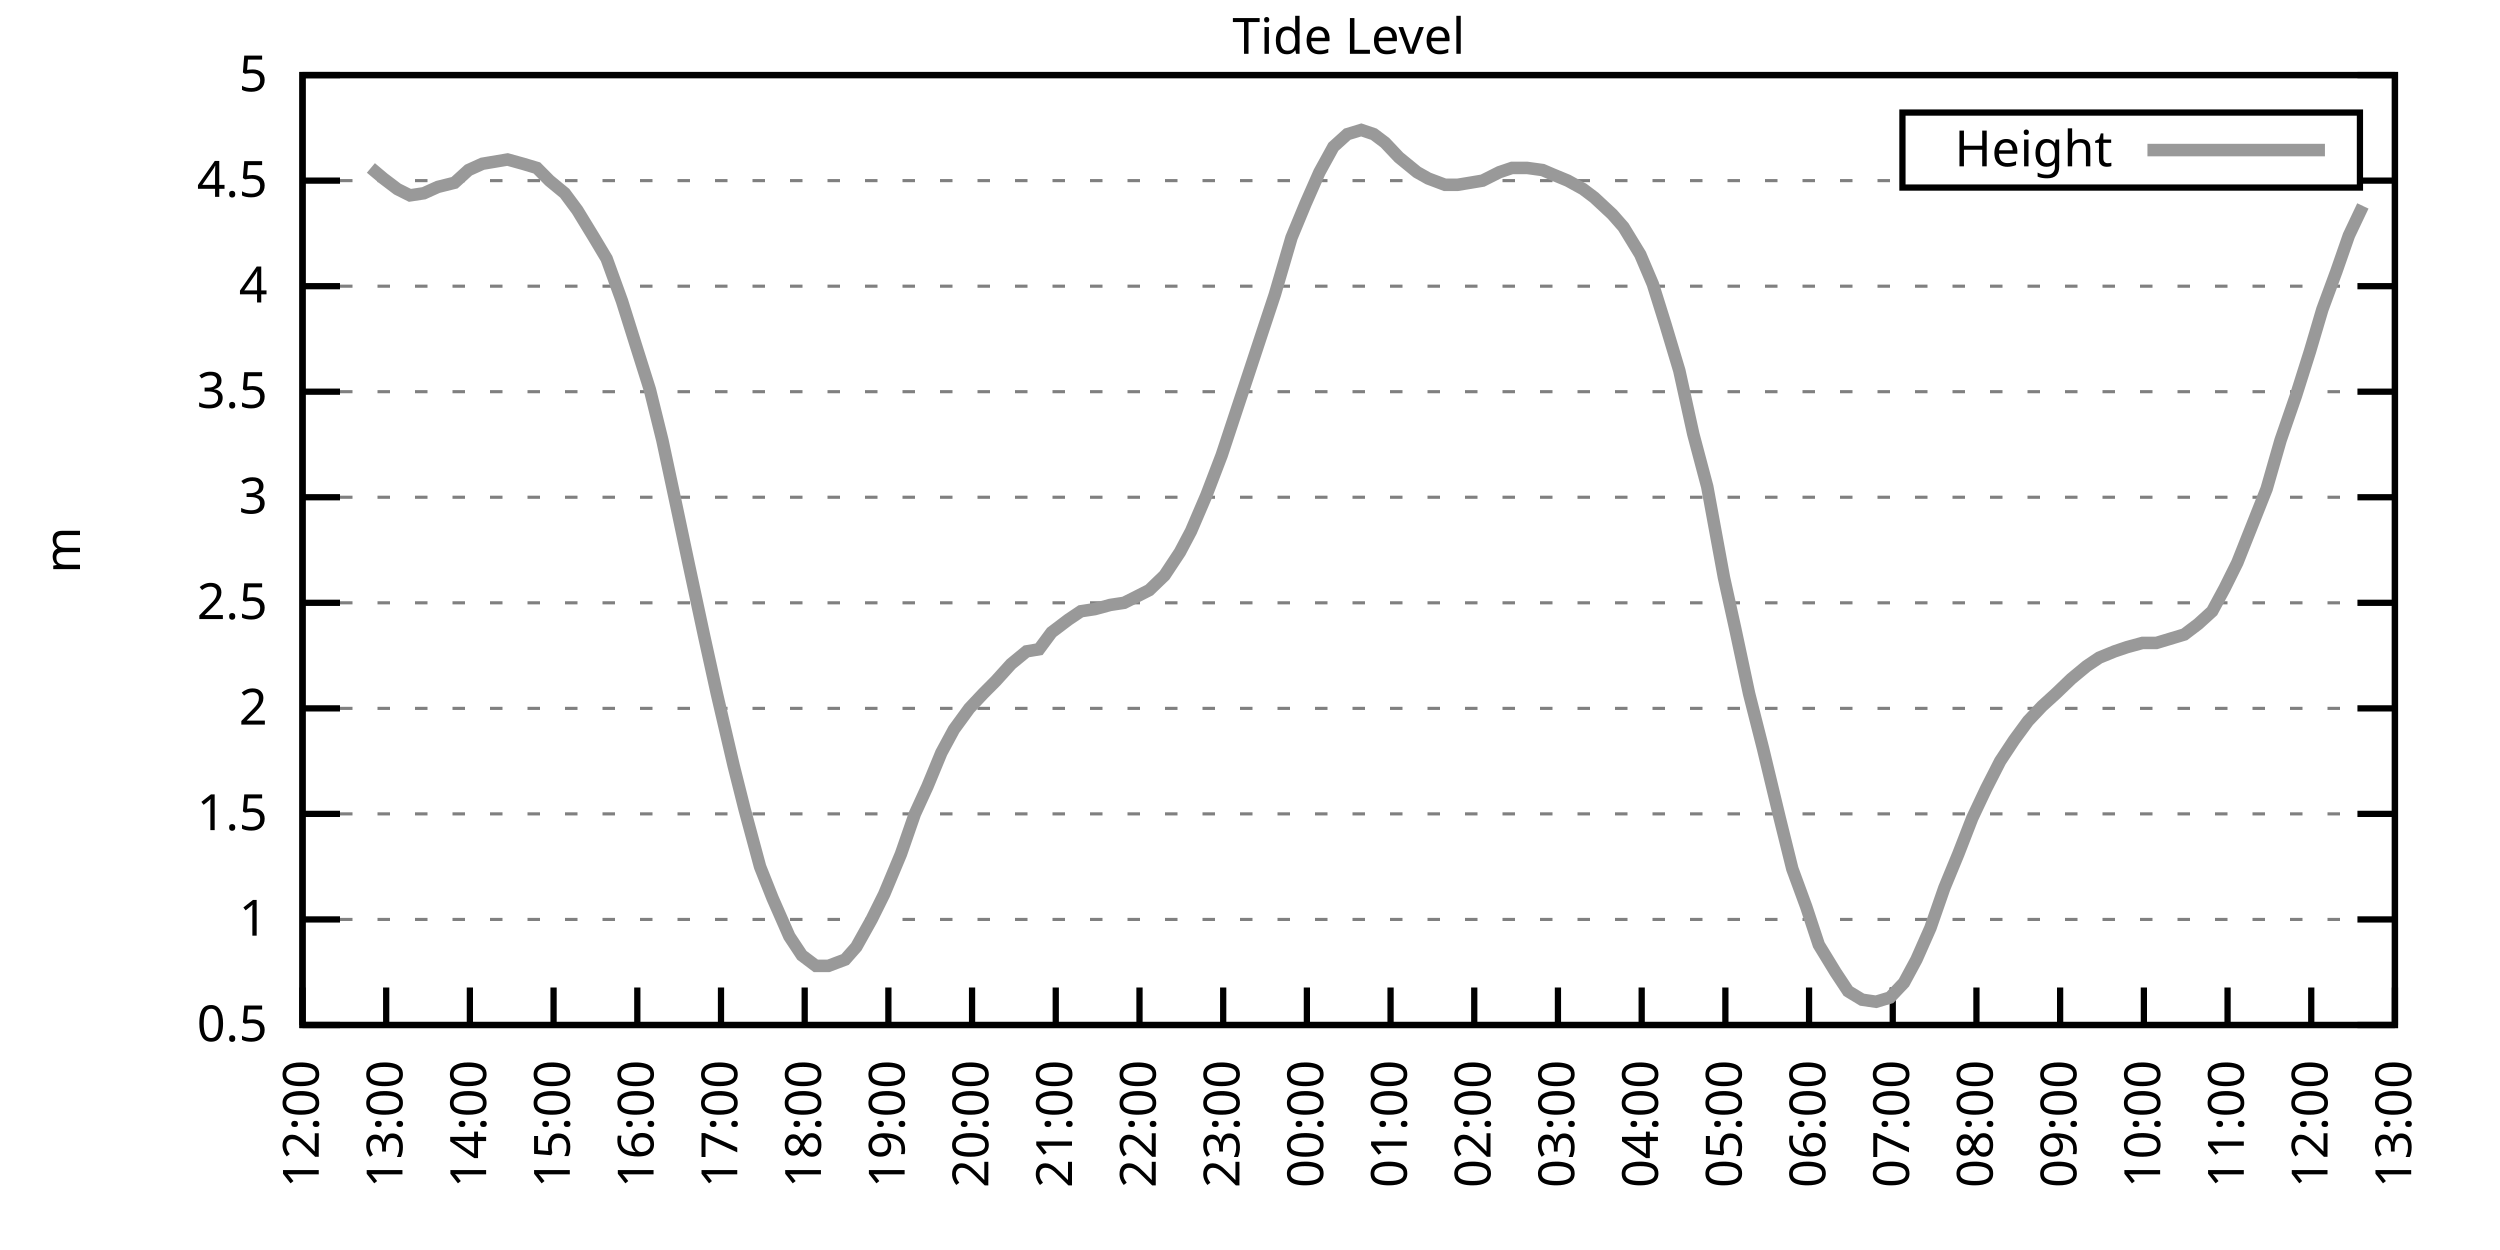
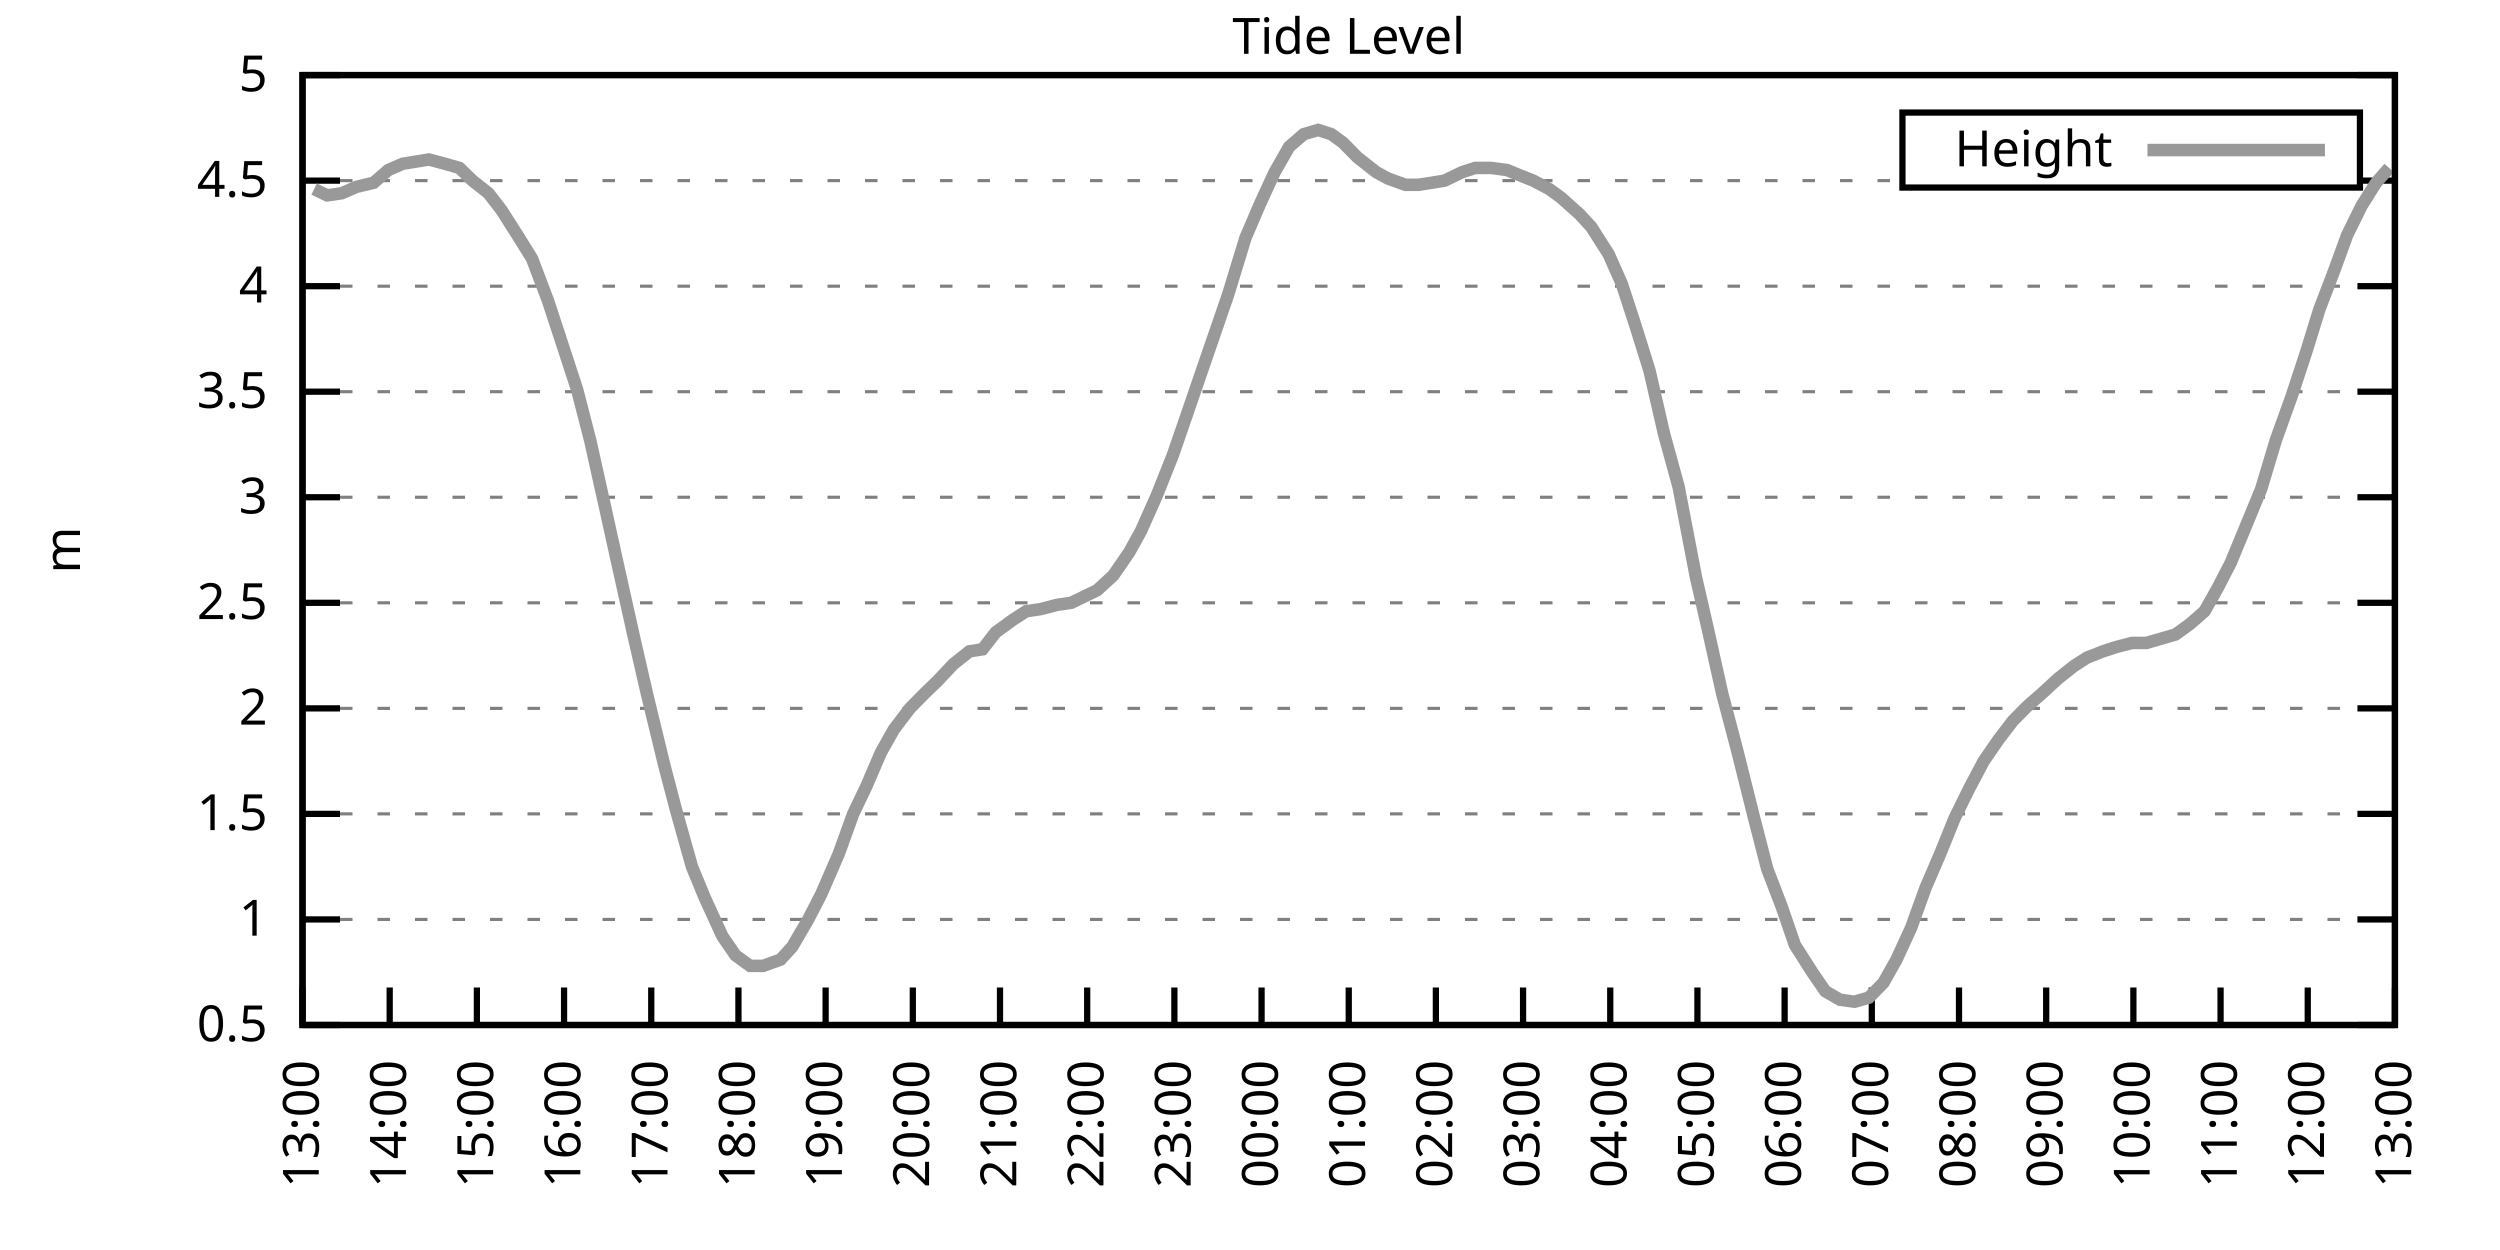
<svg xmlns="http://www.w3.org/2000/svg" xmlns:xlink="http://www.w3.org/1999/xlink" width="400" height="200" viewBox="0 0 400 200">
  <g id="gnuplot_canvas">
    <rect x="0" y="0" width="400" height="200" fill="none" />
    <defs>
      <circle id="gpDot" r="0.5" stroke-width="0.5" stroke="currentColor" />
      <path id="gpPt0" stroke-width="0.333" stroke="currentColor" d="M-1,0 h2 M0,-1 v2" />
      <path id="gpPt1" stroke-width="0.333" stroke="currentColor" d="M-1,-1 L1,1 M1,-1 L-1,1" />
      <path id="gpPt2" stroke-width="0.333" stroke="currentColor" d="M-1,0 L1,0 M0,-1 L0,1 M-1,-1 L1,1 M-1,1 L1,-1" />
      <rect id="gpPt3" stroke-width="0.333" stroke="currentColor" x="-1" y="-1" width="2" height="2" />
      <rect id="gpPt4" stroke-width="0.333" stroke="currentColor" fill="currentColor" x="-1" y="-1" width="2" height="2" />
      <circle id="gpPt5" stroke-width="0.333" stroke="currentColor" cx="0" cy="0" r="1" />
      <use xlink:href="#gpPt5" id="gpPt6" fill="currentColor" stroke="none" />
      <path id="gpPt7" stroke-width="0.333" stroke="currentColor" d="M0,-1.33 L-1.33,0.67 L1.33,0.67 z" />
      <use xlink:href="#gpPt7" id="gpPt8" fill="currentColor" stroke="none" />
      <use xlink:href="#gpPt7" id="gpPt9" stroke="currentColor" transform="rotate(180)" />
      <use xlink:href="#gpPt9" id="gpPt10" fill="currentColor" stroke="none" />
      <use xlink:href="#gpPt3" id="gpPt11" stroke="currentColor" transform="rotate(45)" />
      <use xlink:href="#gpPt11" id="gpPt12" fill="currentColor" stroke="none" />
      <path id="gpPt13" stroke-width="0.333" stroke="currentColor" d="M0,1.330 L1.265,0.411 L0.782,-1.067 L-0.782,-1.076 L-1.265,0.411 z" />
      <use xlink:href="#gpPt13" id="gpPt14" fill="currentColor" stroke="none" />
      <filter id="textbox" filterUnits="objectBoundingBox" x="0" y="0" height="1" width="1">
        <feFlood flood-color="white" flood-opacity="1" result="bgnd" />
        <feComposite in="SourceGraphic" in2="bgnd" operator="atop" />
      </filter>
      <filter id="greybox" filterUnits="objectBoundingBox" x="0" y="0" height="1" width="1">
        <feFlood flood-color="lightgrey" flood-opacity="1" result="grey" />
        <feComposite in="SourceGraphic" in2="grey" operator="atop" />
      </filter>
    </defs>
    <g fill="none" color="white" stroke="currentColor" stroke-width="1.00" stroke-linecap="butt" stroke-linejoin="miter">
</g>
    <g fill="none" color="black" stroke="currentColor" stroke-width="1.00" stroke-linecap="butt" stroke-linejoin="miter">
      <g stroke="none" shape-rendering="crispEdges">
        <polygon fill="rgb(255, 255, 255)" points="48.40,164.00 383.18,164.00 383.18,12.02 48.40,12.02 " />
      </g>
    </g>
    <g fill="none" color="black" stroke="currentColor" stroke-width="1.00" stroke-linecap="butt" stroke-linejoin="miter">
</g>
    <g fill="none" color="black" stroke="black" stroke-width="0.50" stroke-linecap="butt" stroke-linejoin="miter">
</g>
    <g fill="none" color="gray" stroke="currentColor" stroke-width="0.50" stroke-linecap="butt" stroke-linejoin="miter">
      <path stroke="gray" stroke-dasharray="2,4" class="gridline" d="M48.40,164.00 L383.19,164.00  " />
    </g>
    <g fill="none" color="gray" stroke="gray" stroke-width="1.00" stroke-linecap="butt" stroke-linejoin="miter">
</g>
    <g fill="none" color="black" stroke="currentColor" stroke-width="1.00" stroke-linecap="butt" stroke-linejoin="miter">
      <path stroke="black" d="M48.40,164.00 L54.40,164.00 M383.19,164.00 L377.19,164.00  " />
      <g transform="translate(42.80,166.60)" stroke="none" fill="black" font-family="Sans" font-size="8.00" text-anchor="end">
        <text>
          <tspan font-family="Sans"> 0.5</tspan>
        </text>
      </g>
    </g>
    <g fill="none" color="black" stroke="currentColor" stroke-width="1.00" stroke-linecap="butt" stroke-linejoin="miter">
</g>
    <g fill="none" color="black" stroke="black" stroke-width="0.50" stroke-linecap="butt" stroke-linejoin="miter">
</g>
    <g fill="none" color="gray" stroke="currentColor" stroke-width="0.50" stroke-linecap="butt" stroke-linejoin="miter">
      <path stroke="gray" stroke-dasharray="2,4" class="gridline" d="M48.40,147.11 L383.19,147.11  " />
    </g>
    <g fill="none" color="gray" stroke="gray" stroke-width="1.00" stroke-linecap="butt" stroke-linejoin="miter">
</g>
    <g fill="none" color="black" stroke="currentColor" stroke-width="1.00" stroke-linecap="butt" stroke-linejoin="miter">
      <path stroke="black" d="M48.40,147.11 L54.40,147.11 M383.19,147.11 L377.19,147.11  " />
      <g transform="translate(42.80,149.71)" stroke="none" fill="black" font-family="Sans" font-size="8.00" text-anchor="end">
        <text>
          <tspan font-family="Sans"> 1</tspan>
        </text>
      </g>
    </g>
    <g fill="none" color="black" stroke="currentColor" stroke-width="1.00" stroke-linecap="butt" stroke-linejoin="miter">
</g>
    <g fill="none" color="black" stroke="black" stroke-width="0.50" stroke-linecap="butt" stroke-linejoin="miter">
</g>
    <g fill="none" color="gray" stroke="currentColor" stroke-width="0.50" stroke-linecap="butt" stroke-linejoin="miter">
      <path stroke="gray" stroke-dasharray="2,4" class="gridline" d="M48.40,130.22 L383.19,130.22  " />
    </g>
    <g fill="none" color="gray" stroke="gray" stroke-width="1.00" stroke-linecap="butt" stroke-linejoin="miter">
</g>
    <g fill="none" color="black" stroke="currentColor" stroke-width="1.00" stroke-linecap="butt" stroke-linejoin="miter">
      <path stroke="black" d="M48.40,130.22 L54.40,130.22 M383.19,130.22 L377.19,130.22  " />
      <g transform="translate(42.80,132.82)" stroke="none" fill="black" font-family="Sans" font-size="8.00" text-anchor="end">
        <text>
          <tspan font-family="Sans"> 1.5</tspan>
        </text>
      </g>
    </g>
    <g fill="none" color="black" stroke="currentColor" stroke-width="1.00" stroke-linecap="butt" stroke-linejoin="miter">
</g>
    <g fill="none" color="black" stroke="black" stroke-width="0.50" stroke-linecap="butt" stroke-linejoin="miter">
</g>
    <g fill="none" color="gray" stroke="currentColor" stroke-width="0.50" stroke-linecap="butt" stroke-linejoin="miter">
      <path stroke="gray" stroke-dasharray="2,4" class="gridline" d="M48.40,113.34 L383.19,113.34  " />
    </g>
    <g fill="none" color="gray" stroke="gray" stroke-width="1.00" stroke-linecap="butt" stroke-linejoin="miter">
</g>
    <g fill="none" color="black" stroke="currentColor" stroke-width="1.00" stroke-linecap="butt" stroke-linejoin="miter">
      <path stroke="black" d="M48.40,113.34 L54.40,113.34 M383.19,113.34 L377.19,113.34  " />
      <g transform="translate(42.80,115.94)" stroke="none" fill="black" font-family="Sans" font-size="8.00" text-anchor="end">
        <text>
          <tspan font-family="Sans"> 2</tspan>
        </text>
      </g>
    </g>
    <g fill="none" color="black" stroke="currentColor" stroke-width="1.00" stroke-linecap="butt" stroke-linejoin="miter">
</g>
    <g fill="none" color="black" stroke="black" stroke-width="0.50" stroke-linecap="butt" stroke-linejoin="miter">
</g>
    <g fill="none" color="gray" stroke="currentColor" stroke-width="0.50" stroke-linecap="butt" stroke-linejoin="miter">
      <path stroke="gray" stroke-dasharray="2,4" class="gridline" d="M48.40,96.45 L383.19,96.45  " />
    </g>
    <g fill="none" color="gray" stroke="gray" stroke-width="1.00" stroke-linecap="butt" stroke-linejoin="miter">
</g>
    <g fill="none" color="black" stroke="currentColor" stroke-width="1.00" stroke-linecap="butt" stroke-linejoin="miter">
      <path stroke="black" d="M48.40,96.45 L54.40,96.45 M383.19,96.45 L377.19,96.45  " />
      <g transform="translate(42.80,99.05)" stroke="none" fill="black" font-family="Sans" font-size="8.00" text-anchor="end">
        <text>
          <tspan font-family="Sans"> 2.5</tspan>
        </text>
      </g>
    </g>
    <g fill="none" color="black" stroke="currentColor" stroke-width="1.00" stroke-linecap="butt" stroke-linejoin="miter">
</g>
    <g fill="none" color="black" stroke="black" stroke-width="0.50" stroke-linecap="butt" stroke-linejoin="miter">
</g>
    <g fill="none" color="gray" stroke="currentColor" stroke-width="0.50" stroke-linecap="butt" stroke-linejoin="miter">
      <path stroke="gray" stroke-dasharray="2,4" class="gridline" d="M48.40,79.56 L383.19,79.56  " />
    </g>
    <g fill="none" color="gray" stroke="gray" stroke-width="1.00" stroke-linecap="butt" stroke-linejoin="miter">
</g>
    <g fill="none" color="black" stroke="currentColor" stroke-width="1.00" stroke-linecap="butt" stroke-linejoin="miter">
      <path stroke="black" d="M48.40,79.56 L54.40,79.56 M383.19,79.56 L377.19,79.56  " />
      <g transform="translate(42.80,82.16)" stroke="none" fill="black" font-family="Sans" font-size="8.00" text-anchor="end">
        <text>
          <tspan font-family="Sans"> 3</tspan>
        </text>
      </g>
    </g>
    <g fill="none" color="black" stroke="currentColor" stroke-width="1.00" stroke-linecap="butt" stroke-linejoin="miter">
</g>
    <g fill="none" color="black" stroke="black" stroke-width="0.50" stroke-linecap="butt" stroke-linejoin="miter">
</g>
    <g fill="none" color="gray" stroke="currentColor" stroke-width="0.50" stroke-linecap="butt" stroke-linejoin="miter">
      <path stroke="gray" stroke-dasharray="2,4" class="gridline" d="M48.40,62.67 L383.19,62.67  " />
    </g>
    <g fill="none" color="gray" stroke="gray" stroke-width="1.00" stroke-linecap="butt" stroke-linejoin="miter">
</g>
    <g fill="none" color="black" stroke="currentColor" stroke-width="1.00" stroke-linecap="butt" stroke-linejoin="miter">
      <path stroke="black" d="M48.40,62.67 L54.40,62.67 M383.19,62.67 L377.19,62.67  " />
      <g transform="translate(42.80,65.27)" stroke="none" fill="black" font-family="Sans" font-size="8.00" text-anchor="end">
        <text>
          <tspan font-family="Sans"> 3.5</tspan>
        </text>
      </g>
    </g>
    <g fill="none" color="black" stroke="currentColor" stroke-width="1.00" stroke-linecap="butt" stroke-linejoin="miter">
</g>
    <g fill="none" color="black" stroke="black" stroke-width="0.50" stroke-linecap="butt" stroke-linejoin="miter">
</g>
    <g fill="none" color="gray" stroke="currentColor" stroke-width="0.50" stroke-linecap="butt" stroke-linejoin="miter">
      <path stroke="gray" stroke-dasharray="2,4" class="gridline" d="M48.40,45.79 L383.19,45.79  " />
    </g>
    <g fill="none" color="gray" stroke="gray" stroke-width="1.00" stroke-linecap="butt" stroke-linejoin="miter">
</g>
    <g fill="none" color="black" stroke="currentColor" stroke-width="1.00" stroke-linecap="butt" stroke-linejoin="miter">
      <path stroke="black" d="M48.40,45.79 L54.40,45.79 M383.19,45.79 L377.19,45.79  " />
      <g transform="translate(42.80,48.39)" stroke="none" fill="black" font-family="Sans" font-size="8.00" text-anchor="end">
        <text>
          <tspan font-family="Sans"> 4</tspan>
        </text>
      </g>
    </g>
    <g fill="none" color="black" stroke="currentColor" stroke-width="1.00" stroke-linecap="butt" stroke-linejoin="miter">
</g>
    <g fill="none" color="black" stroke="black" stroke-width="0.50" stroke-linecap="butt" stroke-linejoin="miter">
</g>
    <g fill="none" color="gray" stroke="currentColor" stroke-width="0.50" stroke-linecap="butt" stroke-linejoin="miter">
      <path stroke="gray" stroke-dasharray="2,4" class="gridline" d="M48.40,28.90 L304.39,28.90 M377.59,28.90 L383.19,28.90  " />
    </g>
    <g fill="none" color="gray" stroke="gray" stroke-width="1.00" stroke-linecap="butt" stroke-linejoin="miter">
</g>
    <g fill="none" color="black" stroke="currentColor" stroke-width="1.00" stroke-linecap="butt" stroke-linejoin="miter">
      <path stroke="black" d="M48.40,28.90 L54.40,28.90 M383.19,28.90 L377.19,28.90  " />
      <g transform="translate(42.80,31.50)" stroke="none" fill="black" font-family="Sans" font-size="8.00" text-anchor="end">
        <text>
          <tspan font-family="Sans"> 4.5</tspan>
        </text>
      </g>
    </g>
    <g fill="none" color="black" stroke="currentColor" stroke-width="1.00" stroke-linecap="butt" stroke-linejoin="miter">
</g>
    <g fill="none" color="black" stroke="black" stroke-width="0.50" stroke-linecap="butt" stroke-linejoin="miter">
</g>
    <g fill="none" color="gray" stroke="currentColor" stroke-width="0.50" stroke-linecap="butt" stroke-linejoin="miter">
      <path stroke="gray" stroke-dasharray="2,4" class="gridline" d="M48.40,12.01 L383.19,12.01  " />
    </g>
    <g fill="none" color="gray" stroke="gray" stroke-width="1.00" stroke-linecap="butt" stroke-linejoin="miter">
</g>
    <g fill="none" color="black" stroke="currentColor" stroke-width="1.00" stroke-linecap="butt" stroke-linejoin="miter">
      <path stroke="black" d="M48.40,12.01 L54.40,12.01 M383.19,12.01 L377.19,12.01  " />
      <g transform="translate(42.80,14.61)" stroke="none" fill="black" font-family="Sans" font-size="8.00" text-anchor="end">
        <text>
          <tspan font-family="Sans"> 5</tspan>
        </text>
      </g>
    </g>
    <g fill="none" color="black" stroke="currentColor" stroke-width="1.00" stroke-linecap="butt" stroke-linejoin="miter">
      <path stroke="black" d="M48.40,164.00 L48.40,158.00  " />
      <g transform="translate(51.00,169.60) rotate(270.00)" stroke="none" fill="black" font-family="Sans" font-size="8.00" text-anchor="end">
        <text>
-           <tspan font-family="Sans">12:00</tspan>
-         </text>
-       </g>
-     </g>
-     <g fill="none" color="black" stroke="currentColor" stroke-width="1.00" stroke-linecap="butt" stroke-linejoin="miter">
-       <path stroke="black" d="M61.79,164.00 L61.79,158.00  " />
-       <g transform="translate(64.39,169.60) rotate(270.00)" stroke="none" fill="black" font-family="Sans" font-size="8.00" text-anchor="end">
-         <text>
          <tspan font-family="Sans">13:00</tspan>
        </text>
      </g>
    </g>
    <g fill="none" color="black" stroke="currentColor" stroke-width="1.00" stroke-linecap="butt" stroke-linejoin="miter">
-       <path stroke="black" d="M75.18,164.00 L75.18,158.00  " />
-       <g transform="translate(77.78,169.60) rotate(270.00)" stroke="none" fill="black" font-family="Sans" font-size="8.00" text-anchor="end">
+       <path stroke="black" d="M62.35,164.00 L62.35,158.00  " />
+       <g transform="translate(64.95,169.60) rotate(270.00)" stroke="none" fill="black" font-family="Sans" font-size="8.00" text-anchor="end">
        <text>
          <tspan font-family="Sans">14:00</tspan>
        </text>
      </g>
    </g>
    <g fill="none" color="black" stroke="currentColor" stroke-width="1.00" stroke-linecap="butt" stroke-linejoin="miter">
-       <path stroke="black" d="M88.57,164.00 L88.57,158.00  " />
-       <g transform="translate(91.17,169.60) rotate(270.00)" stroke="none" fill="black" font-family="Sans" font-size="8.00" text-anchor="end">
+       <path stroke="black" d="M76.30,164.00 L76.30,158.00  " />
+       <g transform="translate(78.90,169.60) rotate(270.00)" stroke="none" fill="black" font-family="Sans" font-size="8.00" text-anchor="end">
        <text>
          <tspan font-family="Sans">15:00</tspan>
        </text>
      </g>
    </g>
    <g fill="none" color="black" stroke="currentColor" stroke-width="1.00" stroke-linecap="butt" stroke-linejoin="miter">
-       <path stroke="black" d="M101.97,164.00 L101.97,158.00  " />
-       <g transform="translate(104.57,169.60) rotate(270.00)" stroke="none" fill="black" font-family="Sans" font-size="8.00" text-anchor="end">
+       <path stroke="black" d="M90.25,164.00 L90.25,158.00  " />
+       <g transform="translate(92.85,169.60) rotate(270.00)" stroke="none" fill="black" font-family="Sans" font-size="8.00" text-anchor="end">
        <text>
          <tspan font-family="Sans">16:00</tspan>
        </text>
      </g>
    </g>
    <g fill="none" color="black" stroke="currentColor" stroke-width="1.00" stroke-linecap="butt" stroke-linejoin="miter">
-       <path stroke="black" d="M115.36,164.00 L115.36,158.00  " />
-       <g transform="translate(117.96,169.60) rotate(270.00)" stroke="none" fill="black" font-family="Sans" font-size="8.00" text-anchor="end">
+       <path stroke="black" d="M104.20,164.00 L104.20,158.00  " />
+       <g transform="translate(106.80,169.60) rotate(270.00)" stroke="none" fill="black" font-family="Sans" font-size="8.00" text-anchor="end">
        <text>
          <tspan font-family="Sans">17:00</tspan>
        </text>
      </g>
    </g>
    <g fill="none" color="black" stroke="currentColor" stroke-width="1.00" stroke-linecap="butt" stroke-linejoin="miter">
-       <path stroke="black" d="M128.75,164.00 L128.75,158.00  " />
-       <g transform="translate(131.35,169.60) rotate(270.00)" stroke="none" fill="black" font-family="Sans" font-size="8.00" text-anchor="end">
+       <path stroke="black" d="M118.15,164.00 L118.15,158.00  " />
+       <g transform="translate(120.75,169.60) rotate(270.00)" stroke="none" fill="black" font-family="Sans" font-size="8.00" text-anchor="end">
        <text>
          <tspan font-family="Sans">18:00</tspan>
        </text>
      </g>
    </g>
    <g fill="none" color="black" stroke="currentColor" stroke-width="1.00" stroke-linecap="butt" stroke-linejoin="miter">
-       <path stroke="black" d="M142.14,164.00 L142.14,158.00  " />
-       <g transform="translate(144.74,169.60) rotate(270.00)" stroke="none" fill="black" font-family="Sans" font-size="8.00" text-anchor="end">
+       <path stroke="black" d="M132.10,164.00 L132.10,158.00  " />
+       <g transform="translate(134.70,169.60) rotate(270.00)" stroke="none" fill="black" font-family="Sans" font-size="8.00" text-anchor="end">
        <text>
          <tspan font-family="Sans">19:00</tspan>
        </text>
      </g>
    </g>
    <g fill="none" color="black" stroke="currentColor" stroke-width="1.00" stroke-linecap="butt" stroke-linejoin="miter">
-       <path stroke="black" d="M155.53,164.00 L155.53,158.00  " />
-       <g transform="translate(158.13,169.60) rotate(270.00)" stroke="none" fill="black" font-family="Sans" font-size="8.00" text-anchor="end">
+       <path stroke="black" d="M146.05,164.00 L146.05,158.00  " />
+       <g transform="translate(148.65,169.60) rotate(270.00)" stroke="none" fill="black" font-family="Sans" font-size="8.00" text-anchor="end">
        <text>
          <tspan font-family="Sans">20:00</tspan>
        </text>
      </g>
    </g>
    <g fill="none" color="black" stroke="currentColor" stroke-width="1.00" stroke-linecap="butt" stroke-linejoin="miter">
-       <path stroke="black" d="M168.92,164.00 L168.92,158.00  " />
-       <g transform="translate(171.52,169.60) rotate(270.00)" stroke="none" fill="black" font-family="Sans" font-size="8.00" text-anchor="end">
+       <path stroke="black" d="M160.00,164.00 L160.00,158.00  " />
+       <g transform="translate(162.60,169.60) rotate(270.00)" stroke="none" fill="black" font-family="Sans" font-size="8.00" text-anchor="end">
        <text>
          <tspan font-family="Sans">21:00</tspan>
        </text>
      </g>
    </g>
    <g fill="none" color="black" stroke="currentColor" stroke-width="1.00" stroke-linecap="butt" stroke-linejoin="miter">
-       <path stroke="black" d="M182.32,164.00 L182.32,158.00  " />
-       <g transform="translate(184.92,169.60) rotate(270.00)" stroke="none" fill="black" font-family="Sans" font-size="8.00" text-anchor="end">
+       <path stroke="black" d="M173.95,164.00 L173.95,158.00  " />
+       <g transform="translate(176.55,169.60) rotate(270.00)" stroke="none" fill="black" font-family="Sans" font-size="8.00" text-anchor="end">
        <text>
          <tspan font-family="Sans">22:00</tspan>
        </text>
      </g>
    </g>
    <g fill="none" color="black" stroke="currentColor" stroke-width="1.00" stroke-linecap="butt" stroke-linejoin="miter">
-       <path stroke="black" d="M195.71,164.00 L195.71,158.00  " />
-       <g transform="translate(198.31,169.60) rotate(270.00)" stroke="none" fill="black" font-family="Sans" font-size="8.00" text-anchor="end">
+       <path stroke="black" d="M187.90,164.00 L187.90,158.00  " />
+       <g transform="translate(190.50,169.60) rotate(270.00)" stroke="none" fill="black" font-family="Sans" font-size="8.00" text-anchor="end">
        <text>
          <tspan font-family="Sans">23:00</tspan>
        </text>
      </g>
    </g>
    <g fill="none" color="black" stroke="currentColor" stroke-width="1.00" stroke-linecap="butt" stroke-linejoin="miter">
-       <path stroke="black" d="M209.10,164.00 L209.10,158.00  " />
-       <g transform="translate(211.70,169.60) rotate(270.00)" stroke="none" fill="black" font-family="Sans" font-size="8.00" text-anchor="end">
+       <path stroke="black" d="M201.85,164.00 L201.85,158.00  " />
+       <g transform="translate(204.45,169.60) rotate(270.00)" stroke="none" fill="black" font-family="Sans" font-size="8.00" text-anchor="end">
        <text>
          <tspan font-family="Sans">00:00</tspan>
        </text>
      </g>
    </g>
    <g fill="none" color="black" stroke="currentColor" stroke-width="1.00" stroke-linecap="butt" stroke-linejoin="miter">
-       <path stroke="black" d="M222.49,164.00 L222.49,158.00  " />
-       <g transform="translate(225.09,169.60) rotate(270.00)" stroke="none" fill="black" font-family="Sans" font-size="8.00" text-anchor="end">
+       <path stroke="black" d="M215.80,164.00 L215.80,158.00  " />
+       <g transform="translate(218.40,169.60) rotate(270.00)" stroke="none" fill="black" font-family="Sans" font-size="8.00" text-anchor="end">
        <text>
          <tspan font-family="Sans">01:00</tspan>
        </text>
      </g>
    </g>
    <g fill="none" color="black" stroke="currentColor" stroke-width="1.00" stroke-linecap="butt" stroke-linejoin="miter">
-       <path stroke="black" d="M235.88,164.00 L235.88,158.00  " />
-       <g transform="translate(238.48,169.60) rotate(270.00)" stroke="none" fill="black" font-family="Sans" font-size="8.00" text-anchor="end">
+       <path stroke="black" d="M229.74,164.00 L229.74,158.00  " />
+       <g transform="translate(232.34,169.60) rotate(270.00)" stroke="none" fill="black" font-family="Sans" font-size="8.00" text-anchor="end">
        <text>
          <tspan font-family="Sans">02:00</tspan>
        </text>
      </g>
    </g>
    <g fill="none" color="black" stroke="currentColor" stroke-width="1.00" stroke-linecap="butt" stroke-linejoin="miter">
-       <path stroke="black" d="M249.27,164.00 L249.27,158.00  " />
-       <g transform="translate(251.87,169.60) rotate(270.00)" stroke="none" fill="black" font-family="Sans" font-size="8.00" text-anchor="end">
+       <path stroke="black" d="M243.69,164.00 L243.69,158.00  " />
+       <g transform="translate(246.29,169.60) rotate(270.00)" stroke="none" fill="black" font-family="Sans" font-size="8.00" text-anchor="end">
        <text>
          <tspan font-family="Sans">03:00</tspan>
        </text>
      </g>
    </g>
    <g fill="none" color="black" stroke="currentColor" stroke-width="1.00" stroke-linecap="butt" stroke-linejoin="miter">
-       <path stroke="black" d="M262.67,164.00 L262.67,158.00  " />
-       <g transform="translate(265.27,169.60) rotate(270.00)" stroke="none" fill="black" font-family="Sans" font-size="8.00" text-anchor="end">
+       <path stroke="black" d="M257.64,164.00 L257.64,158.00  " />
+       <g transform="translate(260.24,169.60) rotate(270.00)" stroke="none" fill="black" font-family="Sans" font-size="8.00" text-anchor="end">
        <text>
          <tspan font-family="Sans">04:00</tspan>
        </text>
      </g>
    </g>
    <g fill="none" color="black" stroke="currentColor" stroke-width="1.00" stroke-linecap="butt" stroke-linejoin="miter">
-       <path stroke="black" d="M276.06,164.00 L276.06,158.00  " />
-       <g transform="translate(278.66,169.60) rotate(270.00)" stroke="none" fill="black" font-family="Sans" font-size="8.00" text-anchor="end">
+       <path stroke="black" d="M271.59,164.00 L271.59,158.00  " />
+       <g transform="translate(274.19,169.60) rotate(270.00)" stroke="none" fill="black" font-family="Sans" font-size="8.00" text-anchor="end">
        <text>
          <tspan font-family="Sans">05:00</tspan>
        </text>
      </g>
    </g>
    <g fill="none" color="black" stroke="currentColor" stroke-width="1.00" stroke-linecap="butt" stroke-linejoin="miter">
-       <path stroke="black" d="M289.45,164.00 L289.45,158.00  " />
-       <g transform="translate(292.05,169.60) rotate(270.00)" stroke="none" fill="black" font-family="Sans" font-size="8.00" text-anchor="end">
+       <path stroke="black" d="M285.54,164.00 L285.54,158.00  " />
+       <g transform="translate(288.14,169.60) rotate(270.00)" stroke="none" fill="black" font-family="Sans" font-size="8.00" text-anchor="end">
        <text>
          <tspan font-family="Sans">06:00</tspan>
        </text>
      </g>
    </g>
    <g fill="none" color="black" stroke="currentColor" stroke-width="1.00" stroke-linecap="butt" stroke-linejoin="miter">
-       <path stroke="black" d="M302.84,164.00 L302.84,158.00  " />
-       <g transform="translate(305.44,169.60) rotate(270.00)" stroke="none" fill="black" font-family="Sans" font-size="8.00" text-anchor="end">
+       <path stroke="black" d="M299.49,164.00 L299.49,158.00  " />
+       <g transform="translate(302.09,169.60) rotate(270.00)" stroke="none" fill="black" font-family="Sans" font-size="8.00" text-anchor="end">
        <text>
          <tspan font-family="Sans">07:00</tspan>
        </text>
      </g>
    </g>
    <g fill="none" color="black" stroke="currentColor" stroke-width="1.00" stroke-linecap="butt" stroke-linejoin="miter">
-       <path stroke="black" d="M316.23,164.00 L316.23,158.00  " />
-       <g transform="translate(318.83,169.60) rotate(270.00)" stroke="none" fill="black" font-family="Sans" font-size="8.00" text-anchor="end">
+       <path stroke="black" d="M313.44,164.00 L313.44,158.00  " />
+       <g transform="translate(316.04,169.60) rotate(270.00)" stroke="none" fill="black" font-family="Sans" font-size="8.00" text-anchor="end">
        <text>
          <tspan font-family="Sans">08:00</tspan>
        </text>
      </g>
    </g>
    <g fill="none" color="black" stroke="currentColor" stroke-width="1.00" stroke-linecap="butt" stroke-linejoin="miter">
-       <path stroke="black" d="M329.62,164.00 L329.62,158.00  " />
-       <g transform="translate(332.22,169.60) rotate(270.00)" stroke="none" fill="black" font-family="Sans" font-size="8.00" text-anchor="end">
+       <path stroke="black" d="M327.39,164.00 L327.39,158.00  " />
+       <g transform="translate(329.99,169.60) rotate(270.00)" stroke="none" fill="black" font-family="Sans" font-size="8.00" text-anchor="end">
        <text>
          <tspan font-family="Sans">09:00</tspan>
        </text>
      </g>
    </g>
    <g fill="none" color="black" stroke="currentColor" stroke-width="1.00" stroke-linecap="butt" stroke-linejoin="miter">
-       <path stroke="black" d="M343.02,164.00 L343.02,158.00  " />
-       <g transform="translate(345.62,169.60) rotate(270.00)" stroke="none" fill="black" font-family="Sans" font-size="8.00" text-anchor="end">
+       <path stroke="black" d="M341.34,164.00 L341.34,158.00  " />
+       <g transform="translate(343.94,169.60) rotate(270.00)" stroke="none" fill="black" font-family="Sans" font-size="8.00" text-anchor="end">
        <text>
          <tspan font-family="Sans">10:00</tspan>
        </text>
      </g>
    </g>
    <g fill="none" color="black" stroke="currentColor" stroke-width="1.00" stroke-linecap="butt" stroke-linejoin="miter">
-       <path stroke="black" d="M356.41,164.00 L356.41,158.00  " />
-       <g transform="translate(359.01,169.60) rotate(270.00)" stroke="none" fill="black" font-family="Sans" font-size="8.00" text-anchor="end">
+       <path stroke="black" d="M355.29,164.00 L355.29,158.00  " />
+       <g transform="translate(357.89,169.60) rotate(270.00)" stroke="none" fill="black" font-family="Sans" font-size="8.00" text-anchor="end">
        <text>
          <tspan font-family="Sans">11:00</tspan>
        </text>
      </g>
    </g>
    <g fill="none" color="black" stroke="currentColor" stroke-width="1.00" stroke-linecap="butt" stroke-linejoin="miter">
-       <path stroke="black" d="M369.80,164.00 L369.80,158.00  " />
-       <g transform="translate(372.40,169.60) rotate(270.00)" stroke="none" fill="black" font-family="Sans" font-size="8.00" text-anchor="end">
+       <path stroke="black" d="M369.24,164.00 L369.24,158.00  " />
+       <g transform="translate(371.84,169.60) rotate(270.00)" stroke="none" fill="black" font-family="Sans" font-size="8.00" text-anchor="end">
        <text>
          <tspan font-family="Sans">12:00</tspan>
        </text>
      </g>
    </g>
    <g fill="none" color="black" stroke="currentColor" stroke-width="1.00" stroke-linecap="butt" stroke-linejoin="miter">
      <path stroke="black" d="M383.19,164.00 L383.19,158.00  " />
      <g transform="translate(385.79,169.60) rotate(270.00)" stroke="none" fill="black" font-family="Sans" font-size="8.00" text-anchor="end">
        <text>
          <tspan font-family="Sans">13:00</tspan>
        </text>
      </g>
    </g>
    <g fill="none" color="black" stroke="currentColor" stroke-width="1.00" stroke-linecap="butt" stroke-linejoin="miter">
</g>
    <g fill="none" color="black" stroke="currentColor" stroke-width="1.00" stroke-linecap="butt" stroke-linejoin="miter">
      <path stroke="black" d="M48.40,12.01 L48.40,164.00 L383.19,164.00 L383.19,12.01 L48.40,12.01 Z  " />
    </g>
    <g fill="none" color="black" stroke="currentColor" stroke-width="1.00" stroke-linecap="butt" stroke-linejoin="miter">
</g>
    <g fill="none" color="black" stroke="currentColor" stroke-width="1.00" stroke-linecap="butt" stroke-linejoin="miter">
      <path stroke="black" d="M304.39,30.01 L304.39,18.01 L377.59,18.01 L377.59,30.01 L304.39,30.01 Z  " />
    </g>
    <g id="Tide_level_plot_1">
      <g fill="none" color="white" stroke="black" stroke-width="2.00" stroke-linecap="butt" stroke-linejoin="miter">
</g>
      <g fill="none" color="black" stroke="currentColor" stroke-width="2.00" stroke-linecap="butt" stroke-linejoin="miter">
        <g transform="translate(337.99,26.61)" stroke="none" fill="black" font-family="Sans" font-size="8.00" text-anchor="end">
          <text>
            <tspan font-family="Sans">Height</tspan>
          </text>
        </g>
      </g>
      <g fill="none" color="black" stroke="currentColor" stroke-width="2.00" stroke-linecap="butt" stroke-linejoin="miter">
-         <path stroke="rgb(153, 153, 153)" d="M343.59,24.01 L371.99,24.01 M59.34,26.87 L61.35,28.56 L63.58,30.25 L65.59,31.26 L67.82,30.92 L70.05,29.91   L72.73,29.24 L74.96,27.21 L77.19,26.20 L79.20,25.86 L81.21,25.52 L83.66,26.20 L85.90,26.87 L87.91,28.90   L90.36,30.92 L92.37,33.63 L95.05,38.02 L97.06,41.39 L99.51,48.15 L101.74,55.24 L103.98,62.34 L105.98,70.44   L108.22,80.91 L110.22,90.37 L112.68,101.85 L114.69,110.97 L117.37,122.46 L119.15,129.55 L121.61,138.67 L123.62,143.73   L126.29,149.81 L128.30,152.85 L130.54,154.54 L132.54,154.54 L135.22,153.53 L137.01,151.50 L139.46,147.11 L141.47,143.06   L144.15,136.64 L146.38,130.22 L148.39,125.83 L150.62,120.43 L152.63,116.71 L155.09,113.34 L157.32,110.97 L159.33,108.95   L161.78,106.24 L164.24,104.22 L166.25,103.88 L168.25,101.18 L170.93,99.15 L172.94,97.80 L175.17,97.46 L177.63,96.79   L179.86,96.45 L181.87,95.44 L183.88,94.42 L186.33,92.06 L188.79,88.34 L190.57,84.97 L193.03,79.22 L195.48,72.81   L197.49,66.73 L199.95,59.30 L202.18,52.54 L203.97,47.14 L206.64,38.02 L208.88,32.61 L211.11,27.55 L213.34,23.49   L215.57,21.47 L217.80,20.79 L219.81,21.47 L221.60,22.82 L223.83,25.18 L226.73,27.55 L228.52,28.56 L231.20,29.57   L233.20,29.57 L235.21,29.24 L237.22,28.90 L239.90,27.55 L241.91,26.87 L244.36,26.87 L246.82,27.21 L248.38,27.88   L250.84,28.90 L253.29,30.25 L255.08,31.60 L257.98,34.30 L259.76,36.33 L262.44,40.72 L264.45,45.45 L266.46,51.87   L268.69,59.30 L270.92,69.43 L273.16,77.87 L275.83,92.40 L277.62,100.50 L279.85,110.97 L282.08,119.75 L284.76,130.90   L286.77,139.01 L289.00,145.09 L291.01,151.17 L293.69,155.56 L295.70,158.60 L297.93,159.95 L300.16,160.28 L302.39,159.61   L304.63,157.24 L306.63,153.53 L308.87,148.46 L311.10,142.05 L313.33,136.64 L315.56,130.90 L317.79,126.17 L320.03,121.78   L322.26,118.40 L324.49,115.36 L326.72,113.00 L328.95,110.97 L331.41,108.61 L333.86,106.58 L335.87,105.23 L338.33,104.22   L340.34,103.54 L342.79,102.87 L345.02,102.87 L349.49,101.52 L351.72,99.83 L353.95,97.80 L355.96,94.08 L357.97,90.03   L360.65,83.28 L362.66,78.21 L364.89,70.44 L367.34,63.35 L369.58,56.26 L371.58,49.50 L373.82,43.42 L375.82,37.68   L378.06,32.95  " />
+         <path stroke="rgb(153, 153, 153)" d="M343.59,24.01 L371.99,24.01 M50.26,30.25 L52.35,31.26 L54.68,30.92 L57.00,29.91 L59.79,29.24 L62.12,27.21   L64.44,26.20 L66.53,25.86 L68.63,25.52 L71.18,26.20 L73.51,26.87 L75.60,28.90 L78.16,30.92 L80.25,33.63   L83.04,38.02 L85.13,41.39 L87.69,48.15 L90.02,55.24 L92.34,62.34 L94.43,70.44 L96.76,80.91 L98.85,90.37   L101.41,101.85 L103.50,110.97 L106.29,122.46 L108.15,129.55 L110.71,138.67 L112.80,143.73 L115.59,149.81 L117.68,152.85   L120.01,154.54 L122.10,154.54 L124.89,153.53 L126.75,151.50 L129.31,147.11 L131.40,143.06 L134.19,136.64 L136.51,130.22   L138.61,125.83 L140.93,120.43 L143.02,116.71 L145.58,113.34 L147.91,110.97 L150.00,108.95 L152.56,106.24 L155.11,104.22   L157.21,103.88 L159.30,101.18 L162.09,99.15 L164.18,97.80 L166.51,97.46 L169.06,96.79 L171.39,96.45 L173.48,95.44   L175.57,94.42 L178.13,92.06 L180.69,88.34 L182.55,84.97 L185.11,79.22 L187.66,72.81 L189.76,66.73 L192.31,59.30   L194.64,52.54 L196.50,47.14 L199.29,38.02 L201.61,32.61 L203.94,27.55 L206.26,23.49 L208.59,21.47 L210.91,20.79   L213.01,21.47 L214.87,22.82 L217.19,25.18 L220.21,27.55 L222.07,28.56 L224.86,29.57 L226.95,29.57 L229.05,29.24   L231.14,28.90 L233.93,27.55 L236.02,26.87 L238.58,26.87 L241.14,27.21 L242.76,27.88 L245.32,28.90 L247.88,30.25   L249.74,31.60 L252.76,34.30 L254.62,36.33 L257.41,40.72 L259.50,45.45 L261.60,51.87 L263.92,59.30 L266.25,69.43   L268.57,77.87 L271.36,92.40 L273.22,100.50 L275.55,110.97 L277.87,119.75 L280.66,130.90 L282.75,139.01 L285.08,145.09   L287.17,151.17 L289.96,155.56 L292.05,158.60 L294.38,159.95 L296.70,160.28 L299.03,159.61 L301.35,157.24 L303.44,153.53   L305.77,148.46 L308.09,142.05 L310.42,136.64 L312.74,130.90 L315.07,126.17 L317.39,121.78 L319.72,118.40 L322.04,115.36   L324.37,113.00 L326.69,110.97 L329.25,108.61 L331.81,106.58 L333.90,105.23 L336.46,104.22 L338.55,103.54 L341.11,102.87   L343.43,102.87 L348.08,101.52 L350.41,99.83 L352.73,97.80 L354.83,94.08 L356.92,90.03 L359.71,83.28 L361.80,78.21   L364.13,70.44 L366.68,63.35 L369.01,56.26 L371.10,49.50 L373.43,43.42 L375.52,37.68 L377.84,32.95 L380.17,29.24   L382.26,26.87  " />
      </g>
    </g>
    <g fill="none" color="black" stroke="currentColor" stroke-width="2.00" stroke-linecap="butt" stroke-linejoin="miter">
</g>
    <g fill="none" color="black" stroke="black" stroke-width="1.00" stroke-linecap="butt" stroke-linejoin="miter">
</g>
    <g fill="none" color="black" stroke="currentColor" stroke-width="1.00" stroke-linecap="butt" stroke-linejoin="miter">
      <path stroke="black" d="M48.40,12.01 L48.40,164.00 L383.19,164.00 L383.19,12.01 L48.40,12.01 Z  " />
      <g transform="translate(12.80,88.01) rotate(270.00)" stroke="none" fill="black" font-family="Sans" font-size="8.00" text-anchor="middle">
        <text>
          <tspan font-family="Sans">m</tspan>
        </text>
      </g>
    </g>
    <g fill="none" color="black" stroke="currentColor" stroke-width="1.00" stroke-linecap="butt" stroke-linejoin="miter">
</g>
    <g fill="none" color="black" stroke="currentColor" stroke-width="1.00" stroke-linecap="butt" stroke-linejoin="miter">
      <g transform="translate(215.79,8.61)" stroke="none" fill="black" font-family="Sans" font-size="8.00" text-anchor="middle">
        <text>
          <tspan font-family="Sans">Tide Level</tspan>
        </text>
      </g>
    </g>
    <g fill="none" color="black" stroke="currentColor" stroke-width="1.00" stroke-linecap="butt" stroke-linejoin="miter">
</g>
  </g>
</svg>
